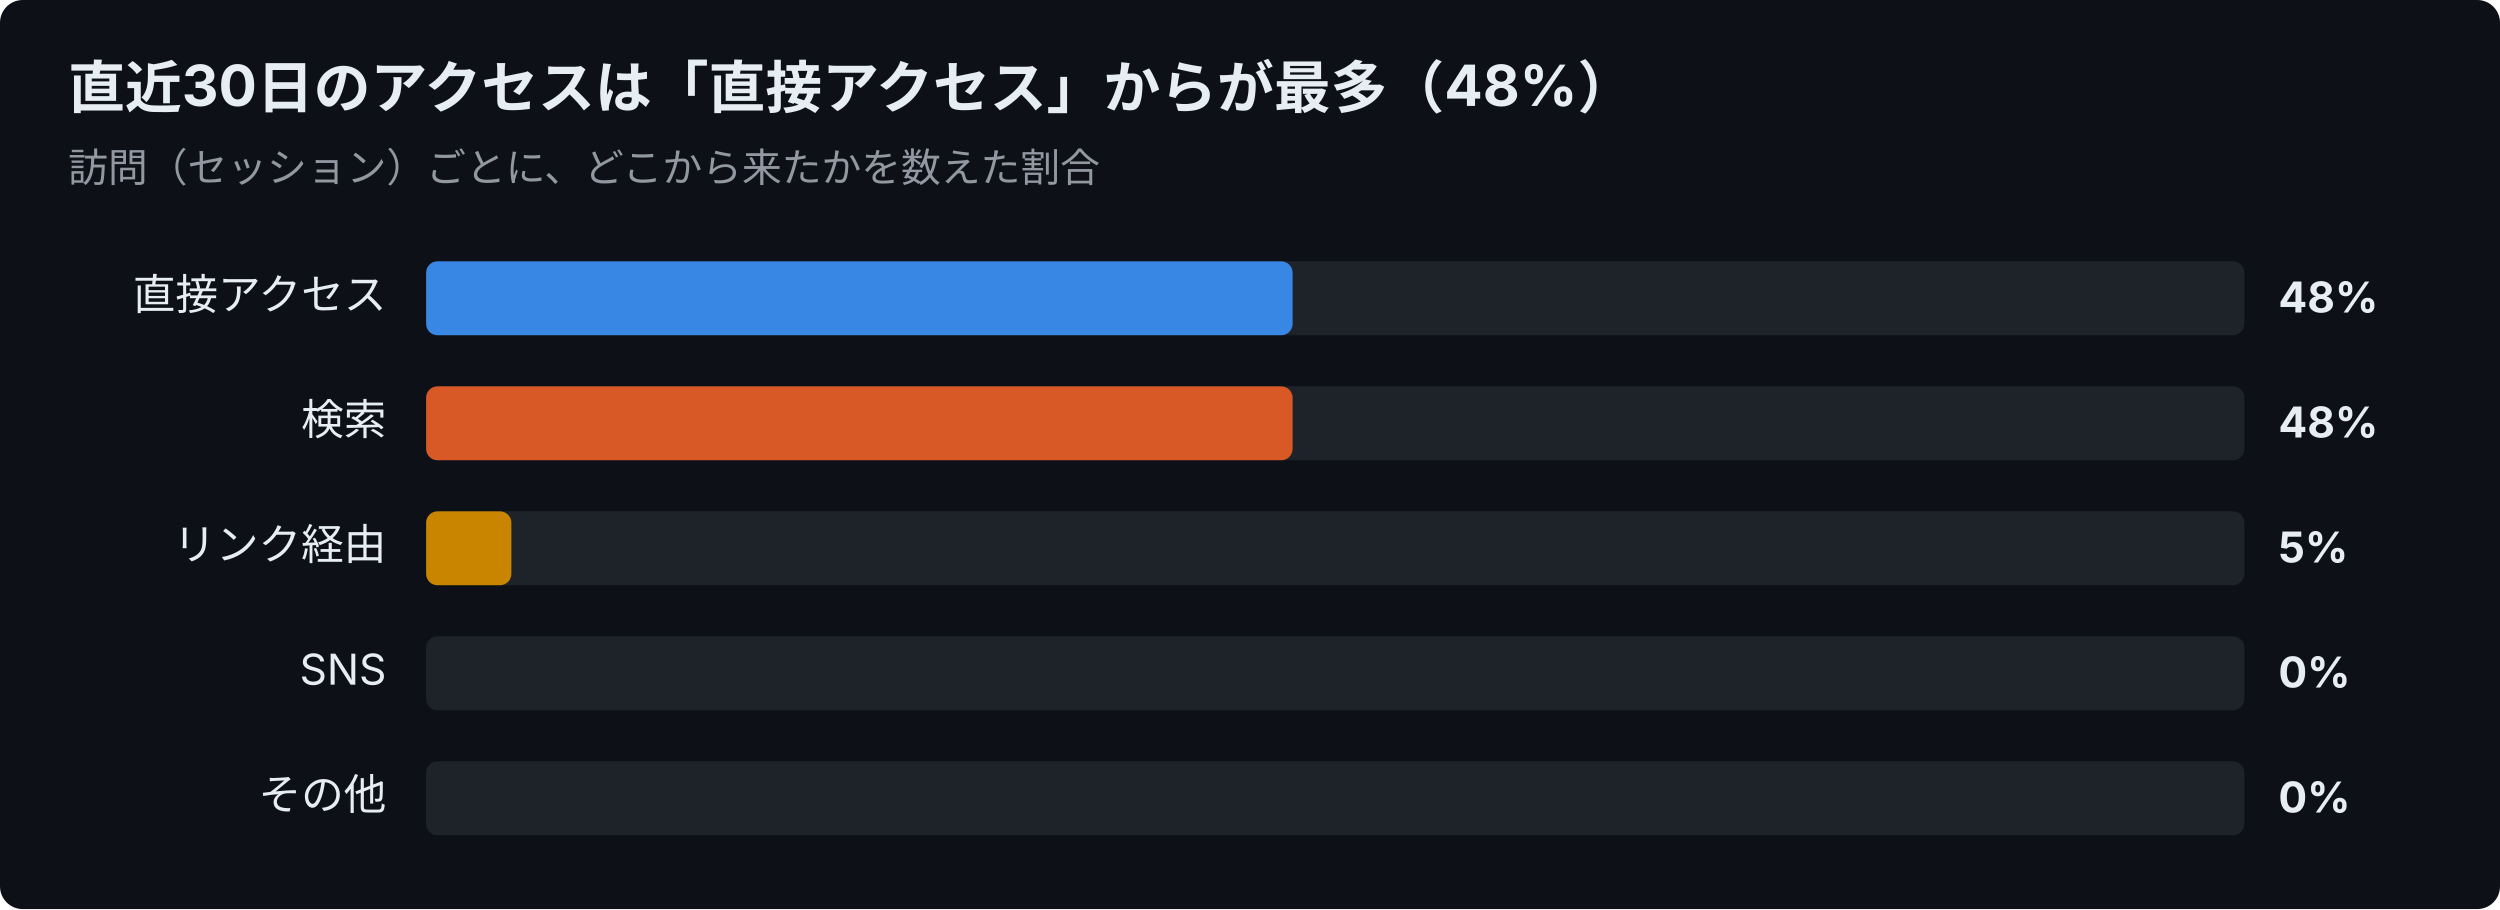
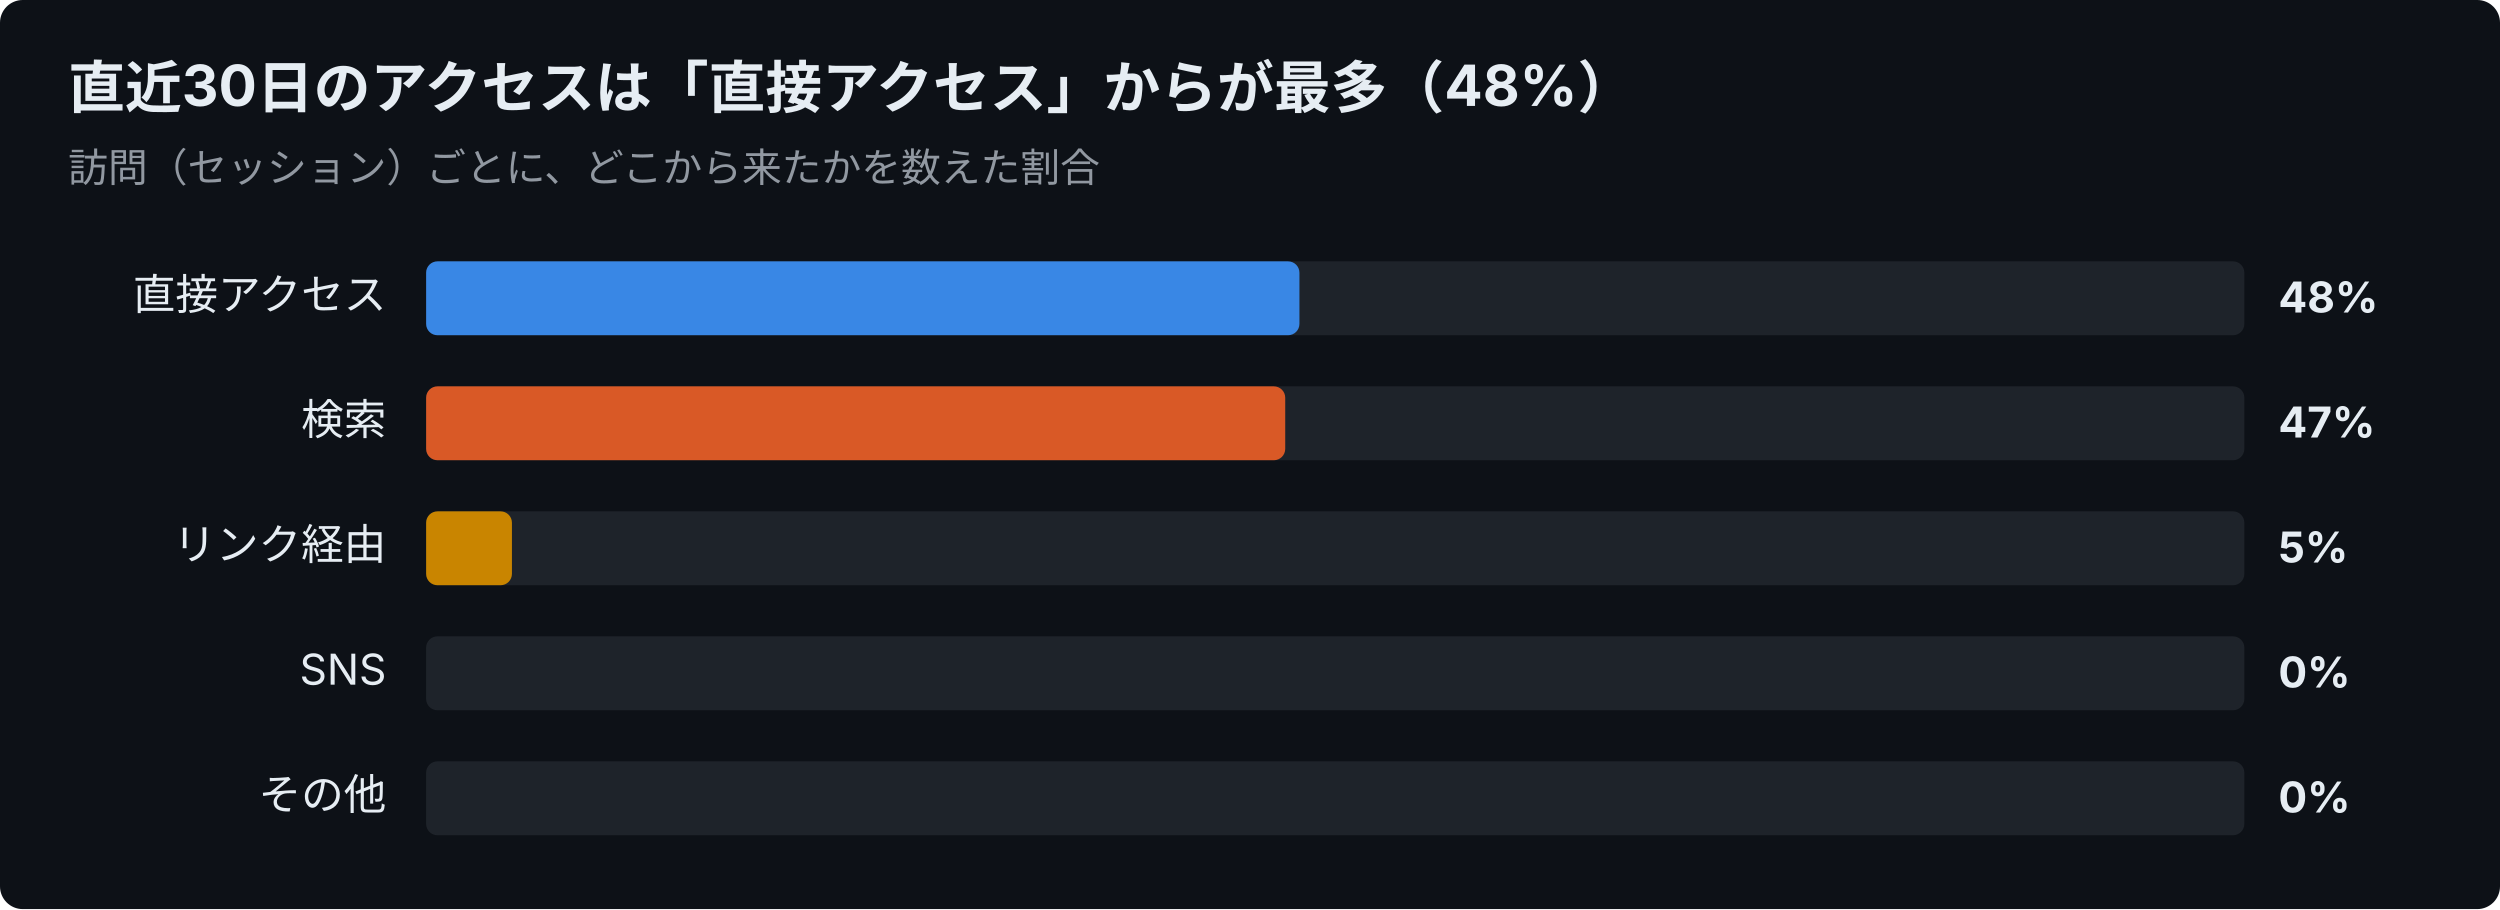
<svg xmlns="http://www.w3.org/2000/svg" width="880" height="320" viewBox="0 0 880 320" font-family="-apple-system,Segoe UI,Hiragino Sans,Noto Sans JP,Yu Gothic,sans-serif">
  <rect width="880" height="320" rx="8" fill="#0d1117" />
  <text x="24" y="38" font-size="20" font-weight="700" fill="#e6edf3">直近30日のアクセスは「直接アクセス」からが最多（48%）</text>
  <text x="24" y="64" font-size="14" fill="#9198a1">訪問（セッション）ごとに、どこから来たかを数えた割合</text>
  <text x="136" y="109" font-size="15" text-anchor="end" fill="#e6edf3">直接アクセス</text>
  <rect x="150" y="92" width="640" height="26" rx="4" fill="#30363d" opacity="0.5" />
-   <rect x="150" y="92" width="305.0" height="26" rx="4" fill="#3987e5" />
+   <rect x="150" y="92" width="307.4" height="26" rx="4" fill="#3987e5" />
  <text x="802" y="110" font-size="15" font-weight="700" fill="#e6edf3">48%</text>
  <text x="136" y="153" font-size="15" text-anchor="end" fill="#e6edf3">検索</text>
  <rect x="150" y="136" width="640" height="26" rx="4" fill="#30363d" opacity="0.5" />
-   <rect x="150" y="136" width="305.0" height="26" rx="4" fill="#d95926" />
-   <text x="802" y="154" font-size="15" font-weight="700" fill="#e6edf3">48%</text>
+   <rect x="150" y="136" width="302.4" height="26" rx="4" fill="#d95926" />
+   <text x="802" y="154" font-size="15" font-weight="700" fill="#e6edf3">47%</text>
  <text x="136" y="197" font-size="15" text-anchor="end" fill="#e6edf3">リンク経由</text>
  <rect x="150" y="180" width="640" height="26" rx="4" fill="#30363d" opacity="0.5" />
-   <rect x="150" y="180" width="30.0" height="26" rx="4" fill="#c98500" />
+   <rect x="150" y="180" width="30.2" height="26" rx="4" fill="#c98500" />
  <text x="802" y="198" font-size="15" font-weight="700" fill="#e6edf3">5%</text>
  <text x="136" y="241" font-size="15" text-anchor="end" fill="#e6edf3">SNS</text>
  <rect x="150" y="224" width="640" height="26" rx="4" fill="#30363d" opacity="0.5" />
  <text x="802" y="242" font-size="15" font-weight="700" fill="#e6edf3">0%</text>
  <text x="136" y="285" font-size="15" text-anchor="end" fill="#e6edf3">その他</text>
  <rect x="150" y="268" width="640" height="26" rx="4" fill="#30363d" opacity="0.5" />
  <text x="802" y="286" font-size="15" font-weight="700" fill="#e6edf3">0%</text>
</svg>
